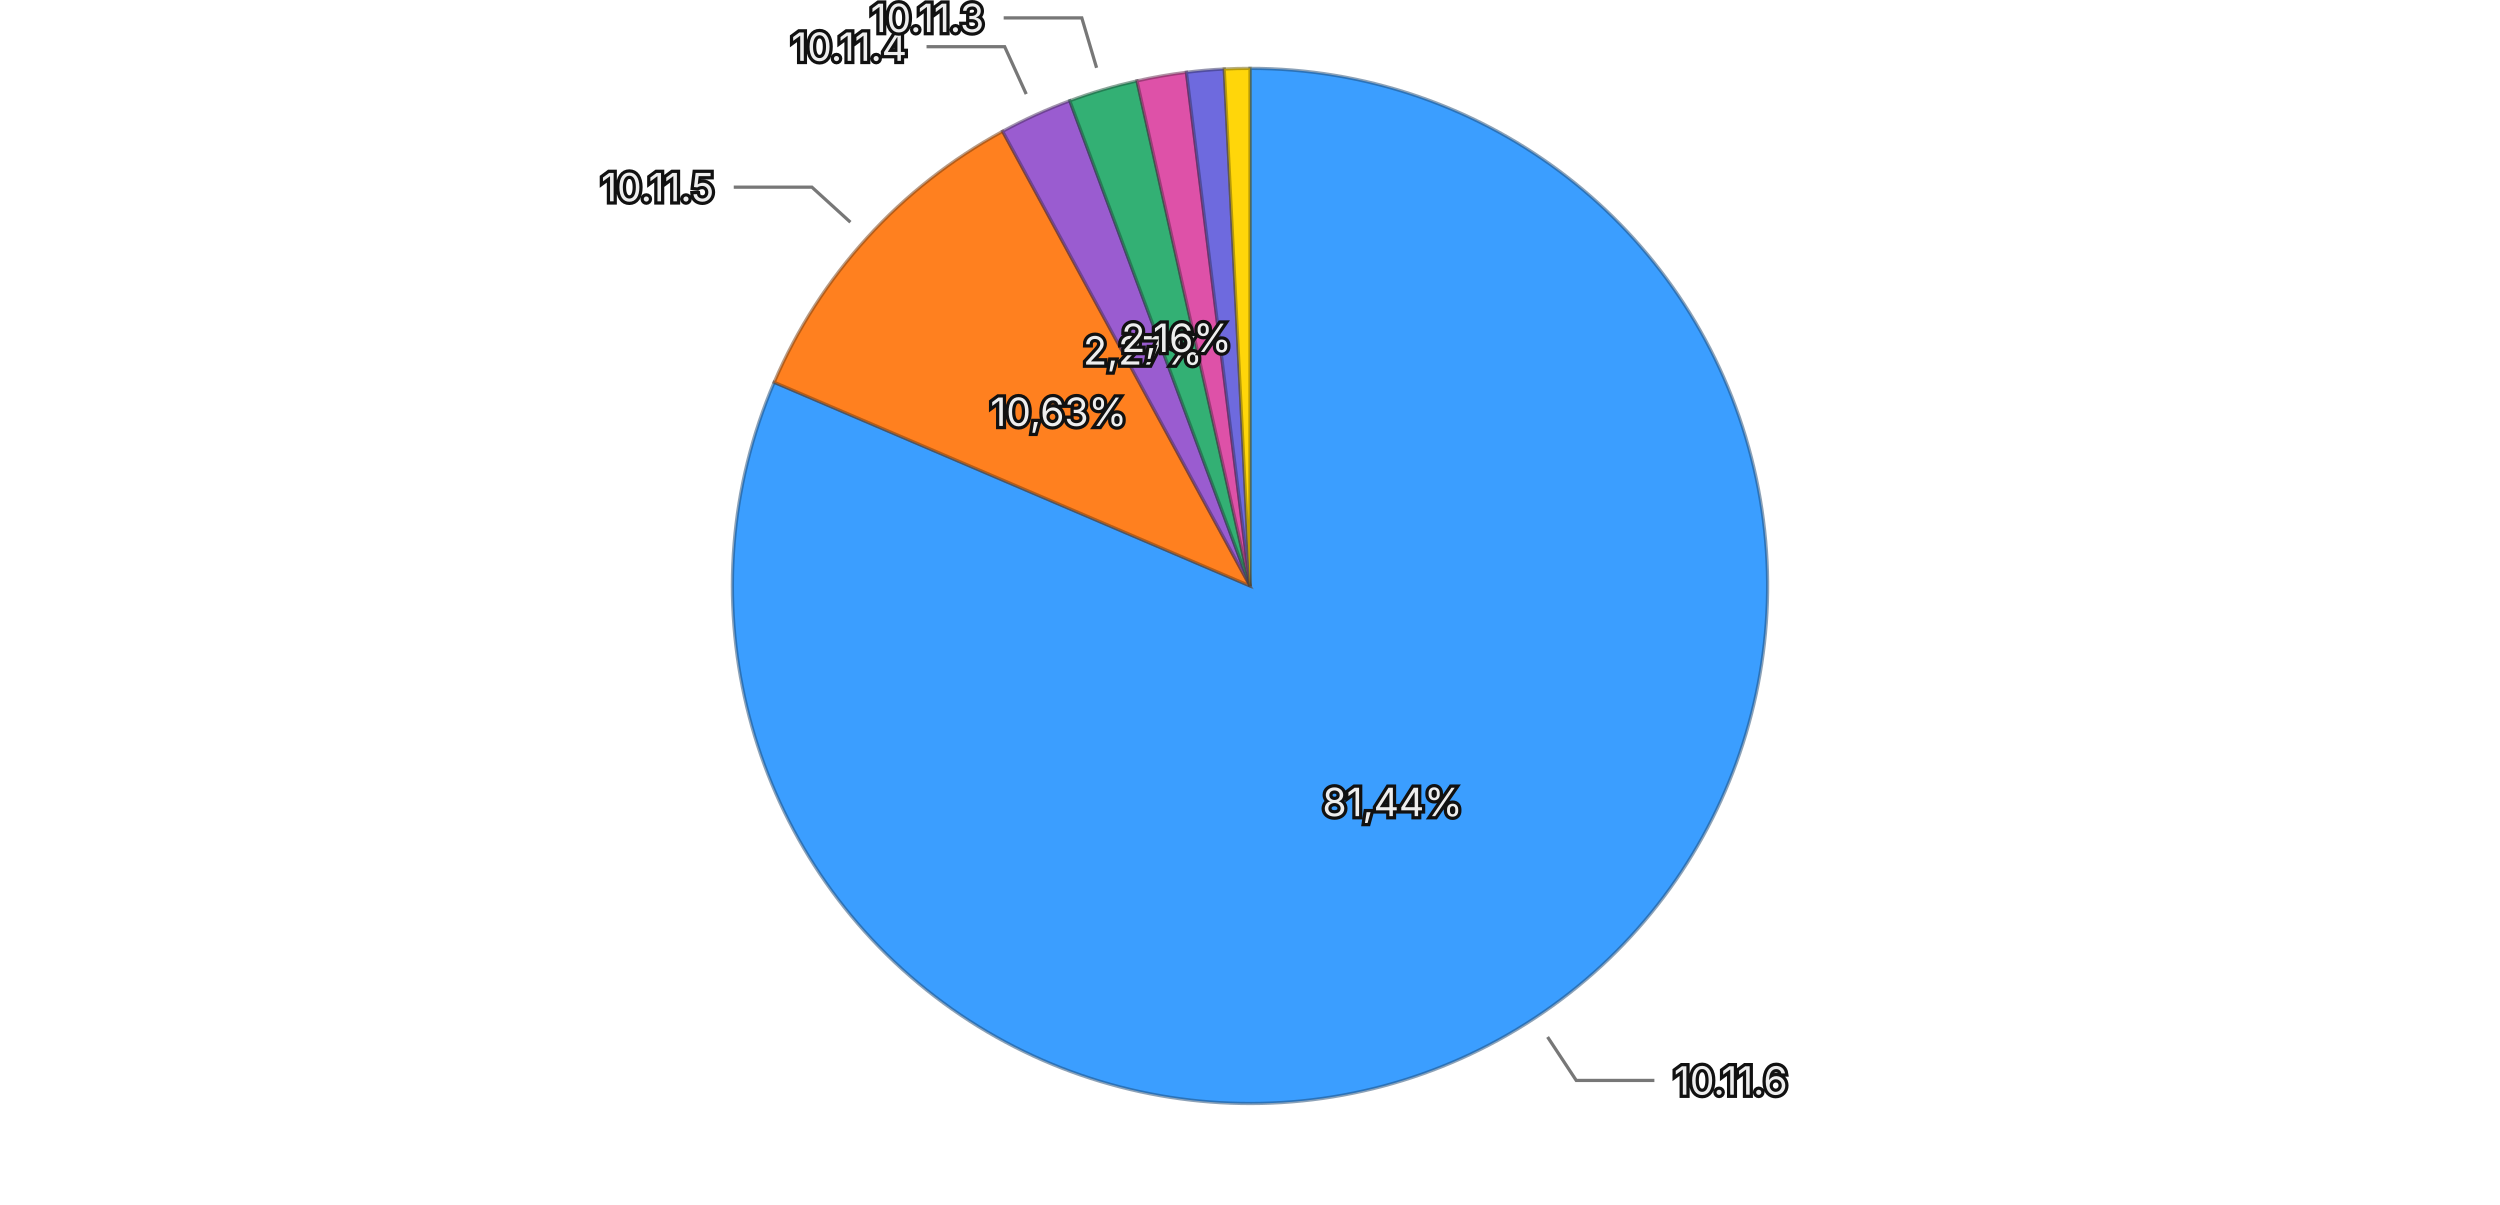
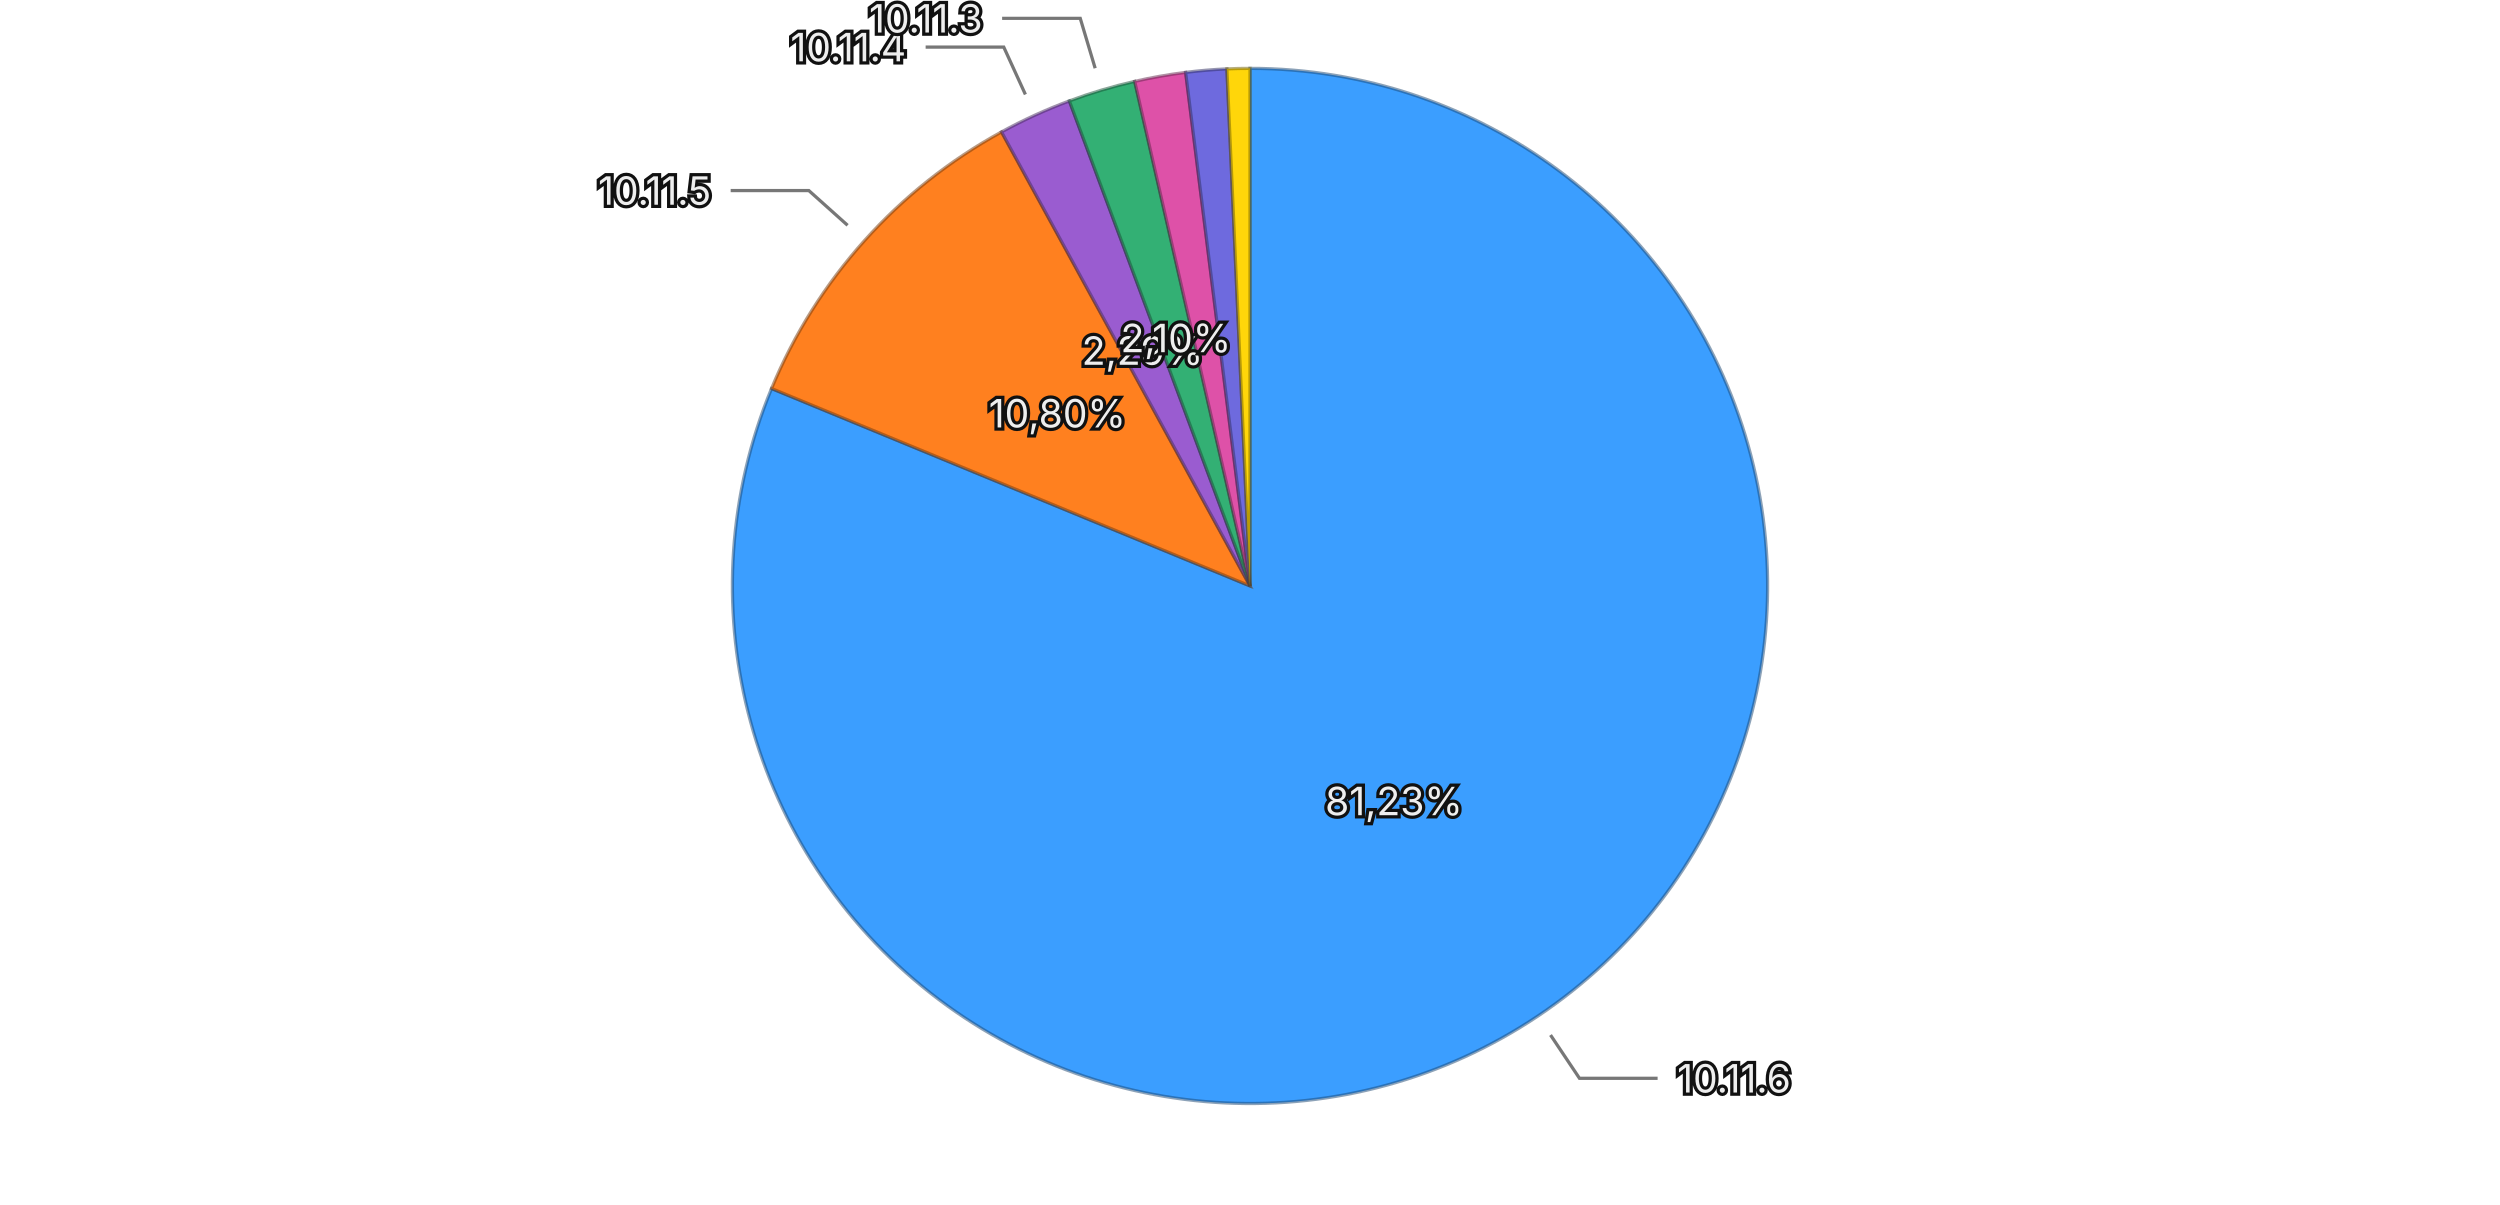
<svg xmlns="http://www.w3.org/2000/svg" viewBox="0 0 768 370">
  <rect width="768" height="370" fill="transparent" />
  <g>
-     <path d="M384,180 L384.000,21.000 A159,159 0 1,1 237.825,117.439 Z" fill="#3b9eff" stroke="rgba(26, 71, 114, 0.5)" stroke-width="1" />
-     <path d="M384,180 L237.825,117.439 A159,159 0 0,1 308.009,40.335 Z" fill="#ff801f" stroke="rgba(114, 57, 13, 0.5)" stroke-width="1" />
-     <path d="M384,180 L308.009,40.335 A159,159 0 0,1 328.639,30.949 Z" fill="#9a5cd0" stroke="rgba(69, 41, 93, 0.5)" stroke-width="1" />
-     <path d="M384,180 L328.639,30.949 A159,159 0 0,1 349.282,24.837 Z" fill="#33b074" stroke="rgba(22, 79, 52, 0.5)" stroke-width="1" />
-     <path d="M384,180 L349.282,24.837 A159,159 0 0,1 364.470,22.204 Z" fill="#de51a8" stroke="rgba(99, 36, 75, 0.5)" stroke-width="1" />
-     <path d="M384,180 L364.470,22.204 A159,159 0 0,1 376.084,21.197 Z" fill="#6e6ade" stroke="rgba(49, 47, 99, 0.5)" stroke-width="1" />
-     <path d="M384,180 L376.084,21.197 A159,159 0 0,1 384.000,21.000 Z" fill="#ffd60a" stroke="rgba(114, 96, 4, 0.5)" stroke-width="1" />
-     <text x="427.780" y="246.359" text-anchor="middle" dominant-baseline="central" font-family="system-ui, -apple-system, sans-serif" font-size="12" fill="#eeeeee" stroke="#111111" stroke-width="2" paint-order="stroke">81,44%</text>
-     <text x="325.209" y="126.485" text-anchor="middle" dominant-baseline="central" font-family="system-ui, -apple-system, sans-serif" font-size="12" fill="#eeeeee" stroke="#111111" stroke-width="2" paint-order="stroke">10,63%</text>
-     <text x="351.078" y="107.637" text-anchor="middle" dominant-baseline="central" font-family="system-ui, -apple-system, sans-serif" font-size="12" fill="#eeeeee" stroke="#111111" stroke-width="2" paint-order="stroke">2,27%</text>
-     <text x="361.428" y="103.772" text-anchor="middle" dominant-baseline="central" font-family="system-ui, -apple-system, sans-serif" font-size="12" fill="#eeeeee" stroke="#111111" stroke-width="2" paint-order="stroke">2,16%</text>
+     <path d="M384,180 L384.000,21.000 A159,159 0 1,1 237.020,119.356 Z" fill="#3b9eff" stroke="rgba(26, 71, 114, 0.5)" stroke-width="1" />
+     <path d="M384,180 L237.020,119.356 A159,159 0 0,1 307.668,40.521 Z" fill="#ff801f" stroke="rgba(114, 57, 13, 0.5)" stroke-width="1" />
+     <path d="M384,180 L307.668,40.521 A159,159 0 0,1 328.501,31.000 Z" fill="#9a5cd0" stroke="rgba(69, 41, 93, 0.5)" stroke-width="1" />
+     <path d="M384,180 L328.501,31.000 A159,159 0 0,1 348.577,24.996 Z" fill="#33b074" stroke="rgba(22, 79, 52, 0.5)" stroke-width="1" />
+     <path d="M384,180 L348.577,24.996 A159,159 0 0,1 364.225,22.235 Z" fill="#de51a8" stroke="rgba(99, 36, 75, 0.5)" stroke-width="1" />
+     <path d="M384,180 L364.225,22.235 A159,159 0 0,1 376.900,21.159 Z" fill="#6e6ade" stroke="rgba(49, 47, 99, 0.5)" stroke-width="1" />
+     <path d="M384,180 L376.900,21.159 A159,159 0 0,1 384.000,21.000 Z" fill="#ffd60a" stroke="rgba(114, 96, 4, 0.5)" stroke-width="1" />
+     <text x="428.213" y="246.071" text-anchor="middle" dominant-baseline="central" font-family="system-ui, -apple-system, sans-serif" font-size="12" fill="#eeeeee" stroke="#111111" stroke-width="2" paint-order="stroke">81,23%</text>
+     <text x="324.795" y="126.943" text-anchor="middle" dominant-baseline="central" font-family="system-ui, -apple-system, sans-serif" font-size="12" fill="#eeeeee" stroke="#111111" stroke-width="2" paint-order="stroke">10,80%</text>
+     <text x="350.956" y="107.693" text-anchor="middle" dominant-baseline="central" font-family="system-ui, -apple-system, sans-serif" font-size="12" fill="#eeeeee" stroke="#111111" stroke-width="2" paint-order="stroke">2,29%</text>
+     <text x="361.220" y="103.834" text-anchor="middle" dominant-baseline="central" font-family="system-ui, -apple-system, sans-serif" font-size="12" fill="#eeeeee" stroke="#111111" stroke-width="2" paint-order="stroke">2,10%</text>
    <g opacity="1">
-       <path fill="none" stroke="#777777" stroke-width="1" d="M475.416,318.561L484.227,331.916L508.227,331.916" />
-       <text x="514.227" y="331.916" text-anchor="start" dominant-baseline="central" font-family="system-ui, -apple-system, sans-serif" font-size="12" fill="#eeeeee" stroke="#111111" stroke-width="2" paint-order="stroke">10.11.6</text>
+       <path fill="none" stroke="#777777" stroke-width="1" d="M476.320,317.960L485.218,331.258L509.218,331.258" />
+       <text x="515.218" y="331.258" text-anchor="start" dominant-baseline="central" font-family="system-ui, -apple-system, sans-serif" font-size="12" fill="#eeeeee" stroke="#111111" stroke-width="2" paint-order="stroke">10.11.6</text>
    </g>
    <g opacity="1">
-       <path fill="none" stroke="#777777" stroke-width="1" d="M261.240,68.259L249.408,57.489L225.408,57.489" />
-       <text x="219.408" y="57.489" text-anchor="end" dominant-baseline="central" font-family="system-ui, -apple-system, sans-serif" font-size="12" fill="#eeeeee" stroke="#111111" stroke-width="2" paint-order="stroke">10.11.5</text>
+       <path fill="none" stroke="#777777" stroke-width="1" d="M260.377,69.214L248.462,58.536L224.462,58.536" />
+       <text x="218.462" y="58.536" text-anchor="end" dominant-baseline="central" font-family="system-ui, -apple-system, sans-serif" font-size="12" fill="#eeeeee" stroke="#111111" stroke-width="2" paint-order="stroke">10.11.5</text>
    </g>
    <g opacity="1">
-       <path fill="none" stroke="#777777" stroke-width="1" d="M315.257,28.902L308.632,14.339L284.632,14.339" />
-       <text x="278.632" y="14.339" text-anchor="end" dominant-baseline="central" font-family="system-ui, -apple-system, sans-serif" font-size="12" fill="#eeeeee" stroke="#111111" stroke-width="2" paint-order="stroke">10.11.4</text>
+       <path fill="none" stroke="#777777" stroke-width="1" d="M315.003,29.018L308.353,14.466L284.353,14.466" />
+       <text x="278.353" y="14.466" text-anchor="end" dominant-baseline="central" font-family="system-ui, -apple-system, sans-serif" font-size="12" fill="#eeeeee" stroke="#111111" stroke-width="2" paint-order="stroke">10.11.4</text>
    </g>
    <g opacity="1">
-       <path fill="none" stroke="#777777" stroke-width="1" d="M336.869,20.831L332.327,5.490L308.327,5.490" />
-       <text x="302.327" y="5.490" text-anchor="end" dominant-baseline="central" font-family="system-ui, -apple-system, sans-serif" font-size="12" fill="#eeeeee" stroke="#111111" stroke-width="2" paint-order="stroke">10.11.3</text>
+       <path fill="none" stroke="#777777" stroke-width="1" d="M336.434,20.961L331.850,5.632L307.850,5.632" />
+       <text x="301.850" y="5.632" text-anchor="end" dominant-baseline="central" font-family="system-ui, -apple-system, sans-serif" font-size="12" fill="#eeeeee" stroke="#111111" stroke-width="2" paint-order="stroke">10.11.3</text>
    </g>
  </g>
</svg>
